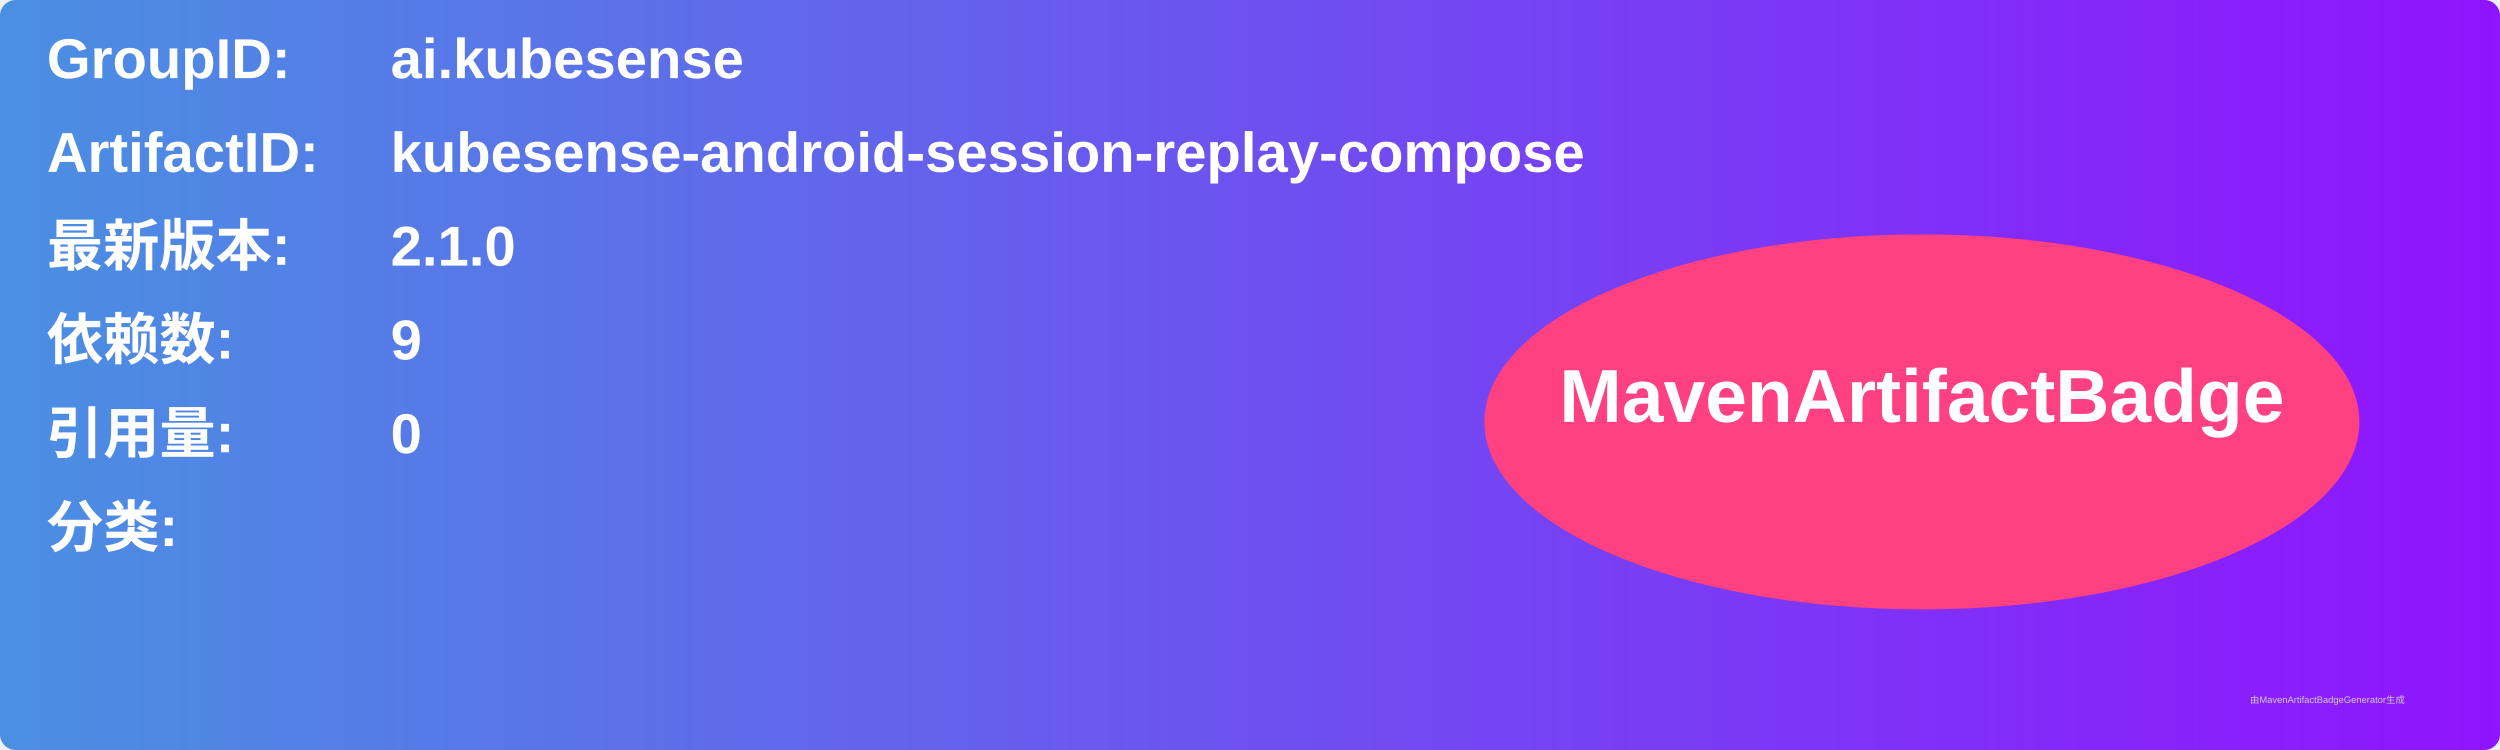
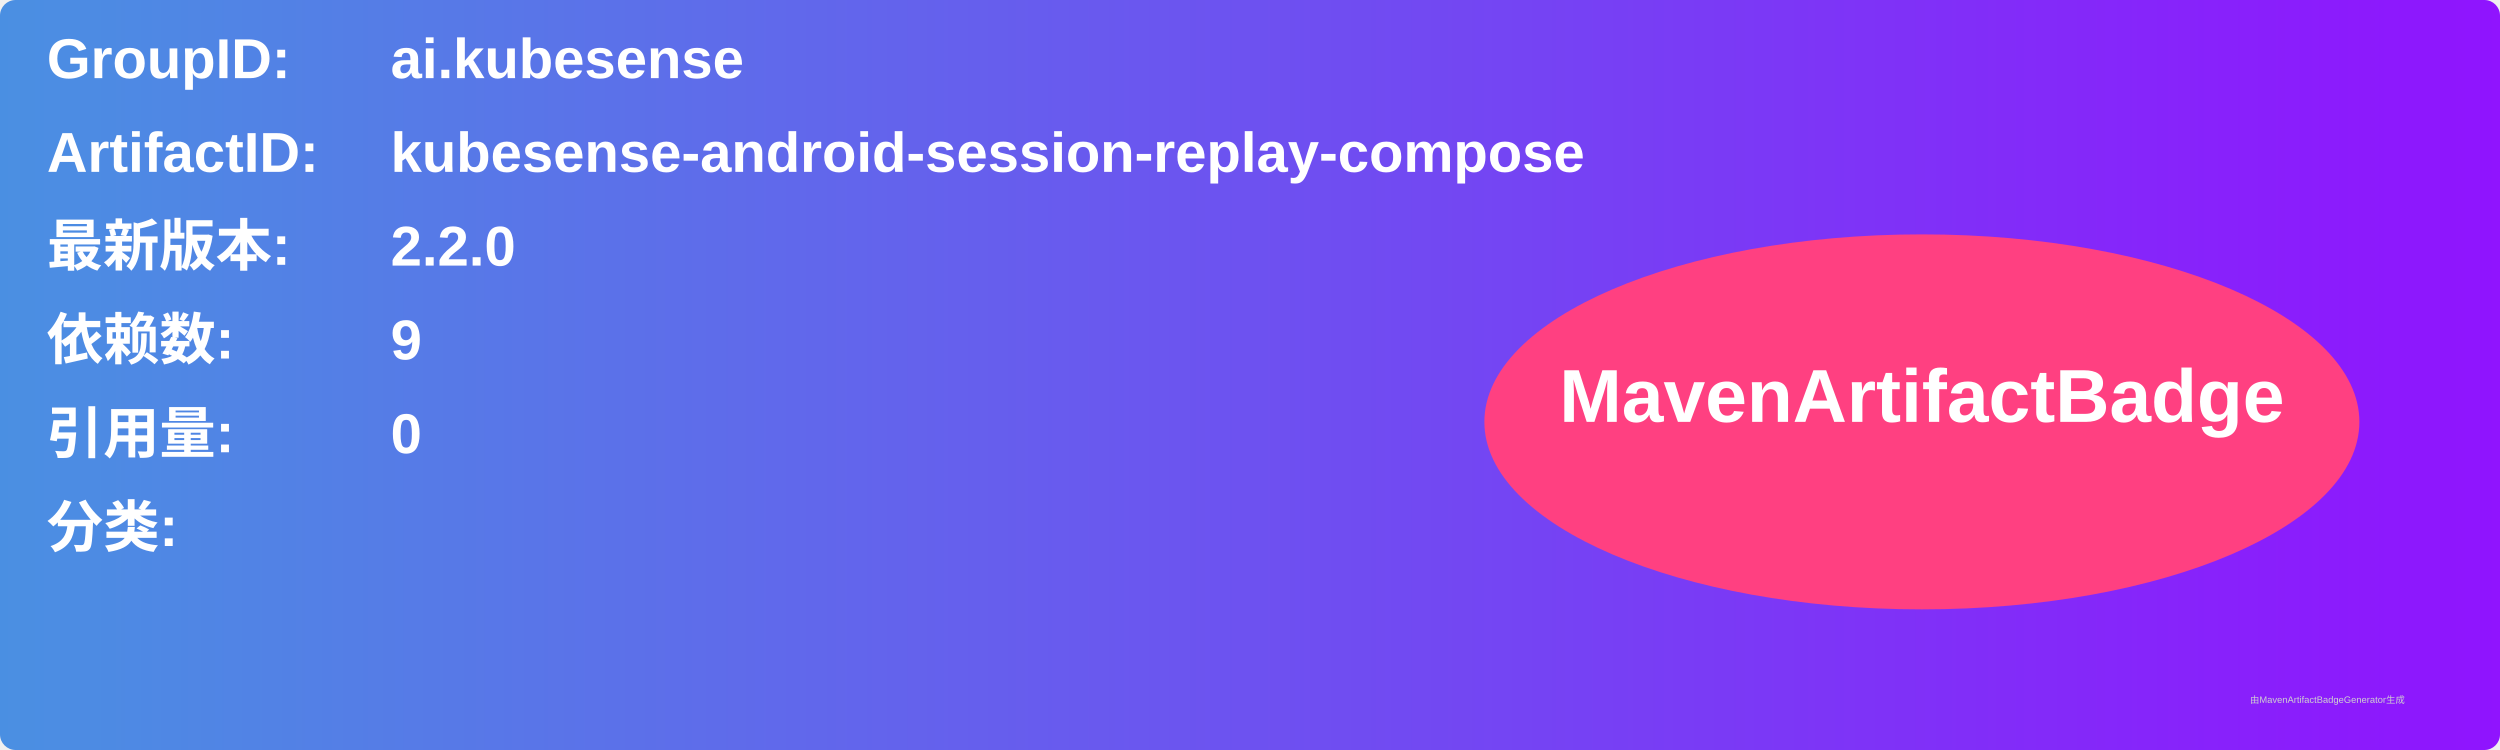
<svg xmlns="http://www.w3.org/2000/svg" width="800" height="240" viewBox="0 0 800 240">
  <linearGradient id="grad" x1="0%" y1="0%" x2="100%" y2="0%">
    <stop offset="0%" stop-color="#4a90e2" />
    <stop offset="100%" stop-color="#9013fe" />
  </linearGradient>
  <rect width="100%" height="100%" rx="5" ry="5" fill="url(#grad)" />
  <g transform="translate(15, 15)">
    <text x="0" y="10" font-family="Arial" font-size="18" fill="white" font-weight="bold" width="260">GroupID:</text>
    <text x="110" y="10" font-family="Arial" font-size="18" fill="white" font-weight="bold" width="460">ai.kubesense</text>
    <text x="0" y="40" font-family="Arial" font-size="18" fill="white" font-weight="bold" width="260">ArtifactID:</text>
    <text x="110" y="40" font-family="Arial" font-size="18" fill="white" font-weight="bold" width="460">kubesense-android-session-replay-compose</text>
    <text x="0" y="70" font-family="Arial" font-size="18" fill="white" font-weight="bold">最新版本:</text>
    <text x="110" y="70" font-family="Arial" font-size="18" fill="white" font-weight="bold">
-       <tspan font-weight="bold">2.1.0</tspan>
+       <tspan font-weight="bold">2.2.0</tspan>
    </text>
    <text x="0" y="100" font-family="Arial" font-size="18" fill="white" font-weight="bold">依赖数: </text>
    <text x="110" y="100" font-family="Arial" font-size="18" fill="white">
      <tspan font-weight="bold">9</tspan>
    </text>
    <text x="0" y="130" font-family="Arial" font-size="18" fill="white" font-weight="bold">引用量: </text>
    <text x="110" y="130" font-family="Arial" font-size="18" fill="white">
      <tspan font-weight="bold">0</tspan>
    </text>
    <text x="0" y="160" font-family="Arial" font-size="18" fill="white" font-weight="bold">分类:</text>
    <text x="10" y="190" font-family="Arial" font-size="10" fill="white">
      <tspan font-weight="bold" />
    </text>
    <ellipse cx="600" cy="120" rx="140" ry="60" fill="#ff4081" />
    <text x="600" y="120" text-anchor="middle" font-family="Arial" font-size="24" fill="white" font-weight="bold">MavenArtifactBadge</text>
  </g>
  <text x="720" y="225" font-family="Arial" font-size="3" fill="#d0d0d0">由MavenArtifactBadgeGenerator生成</text>
</svg>
